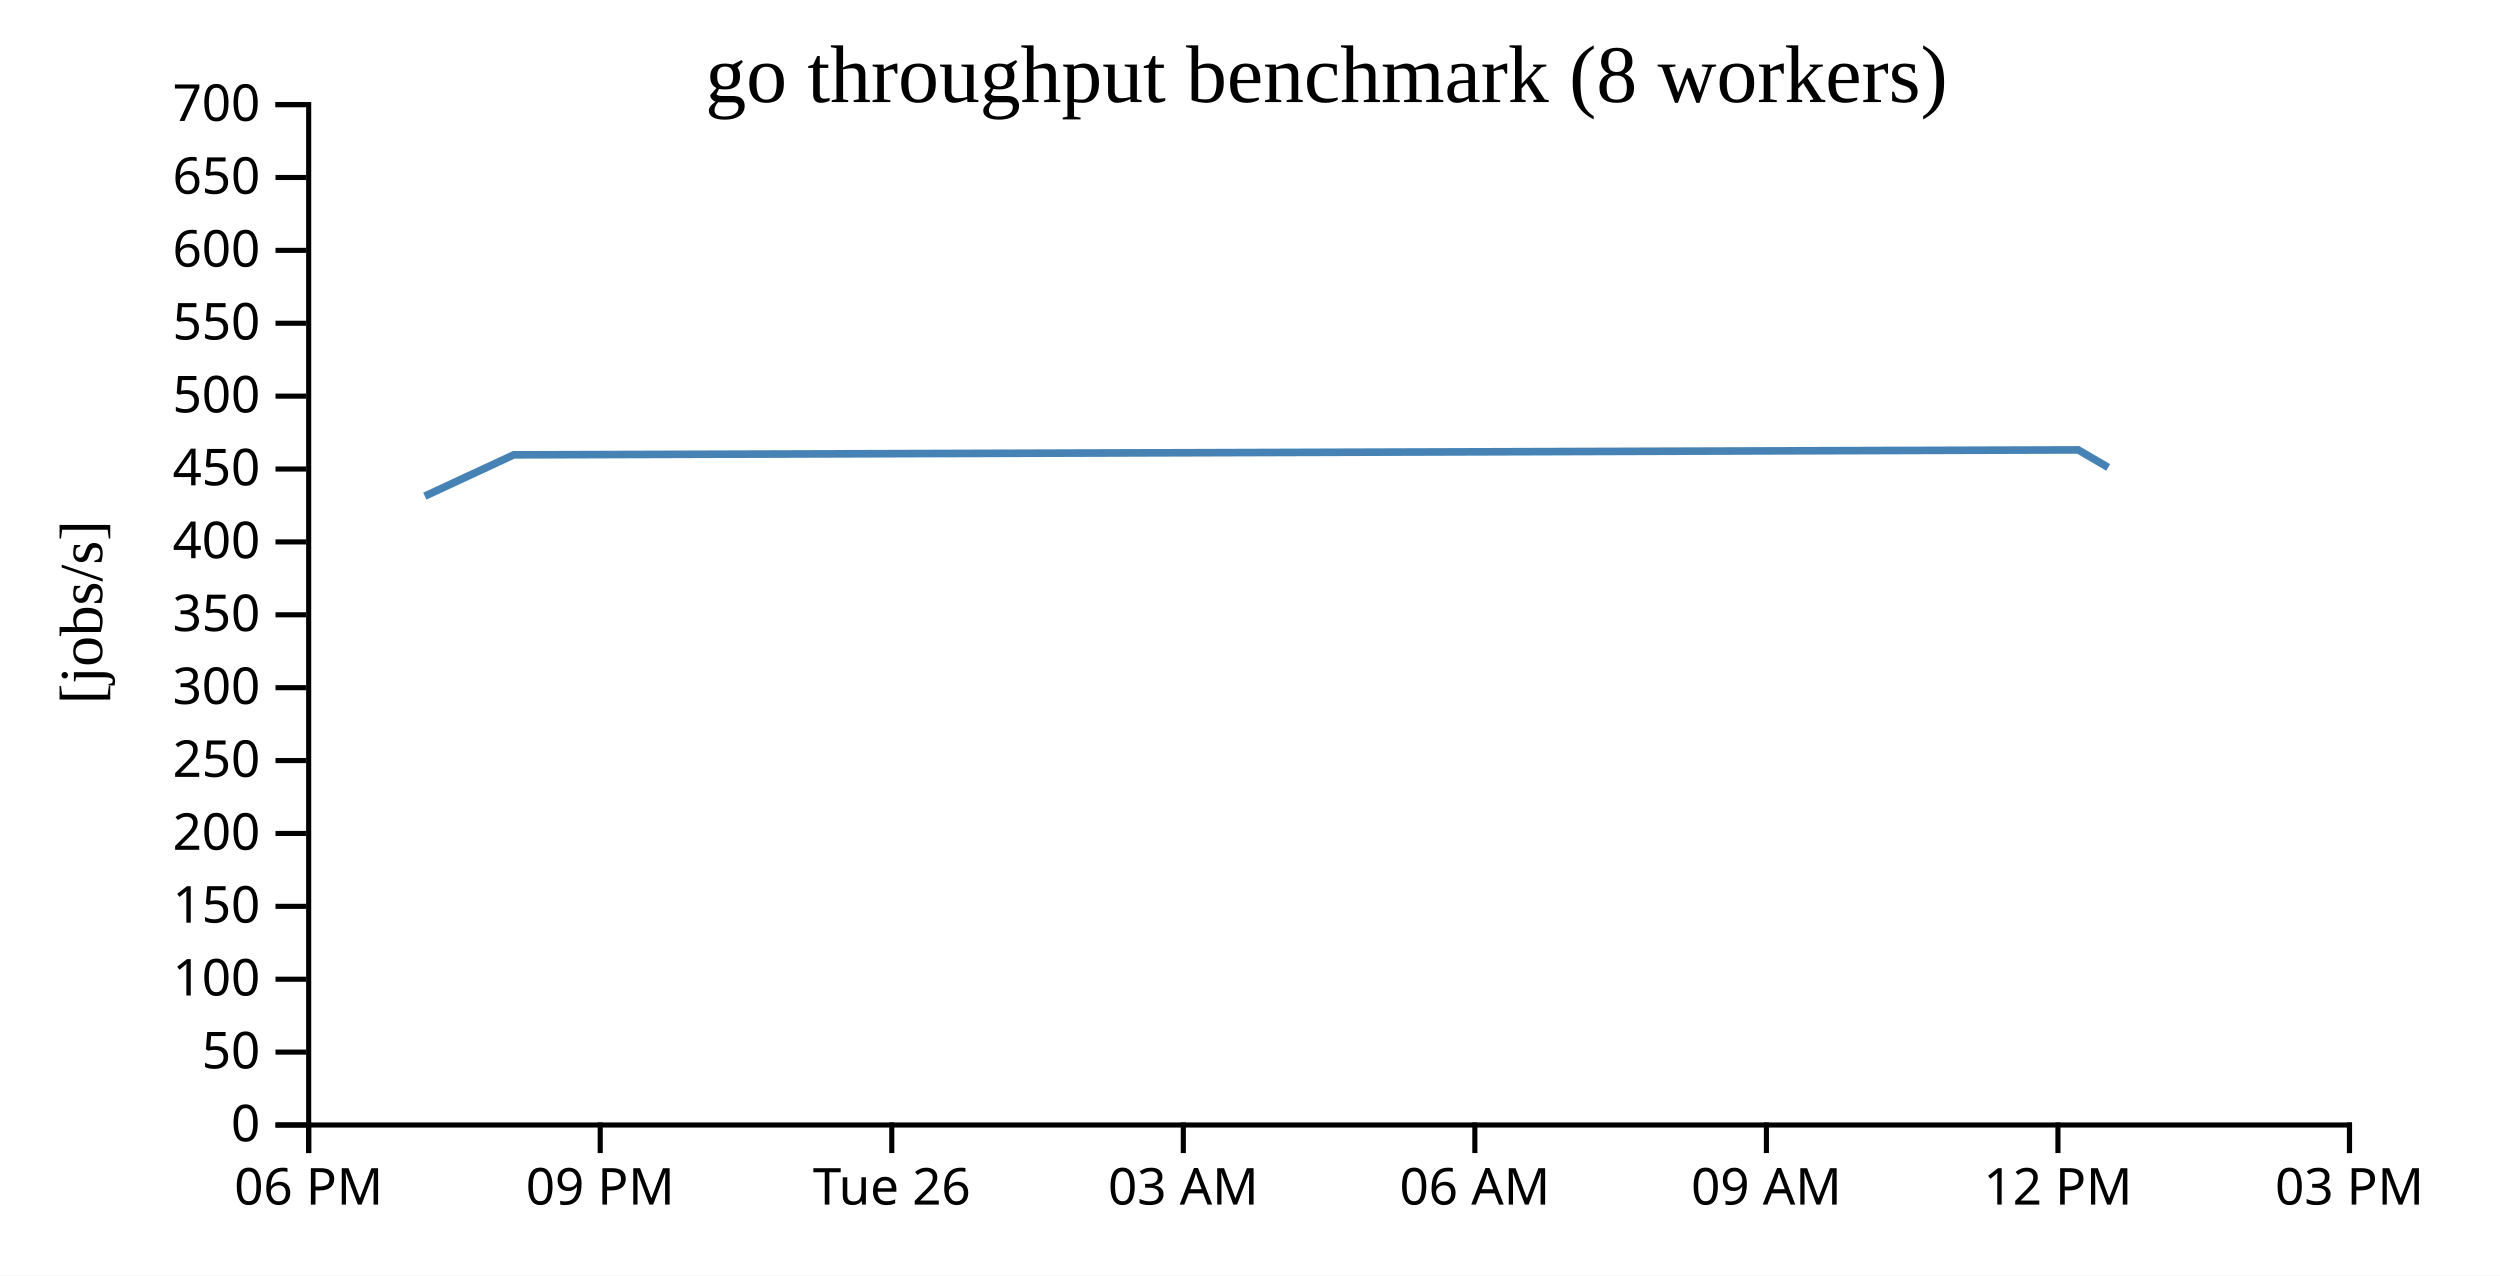
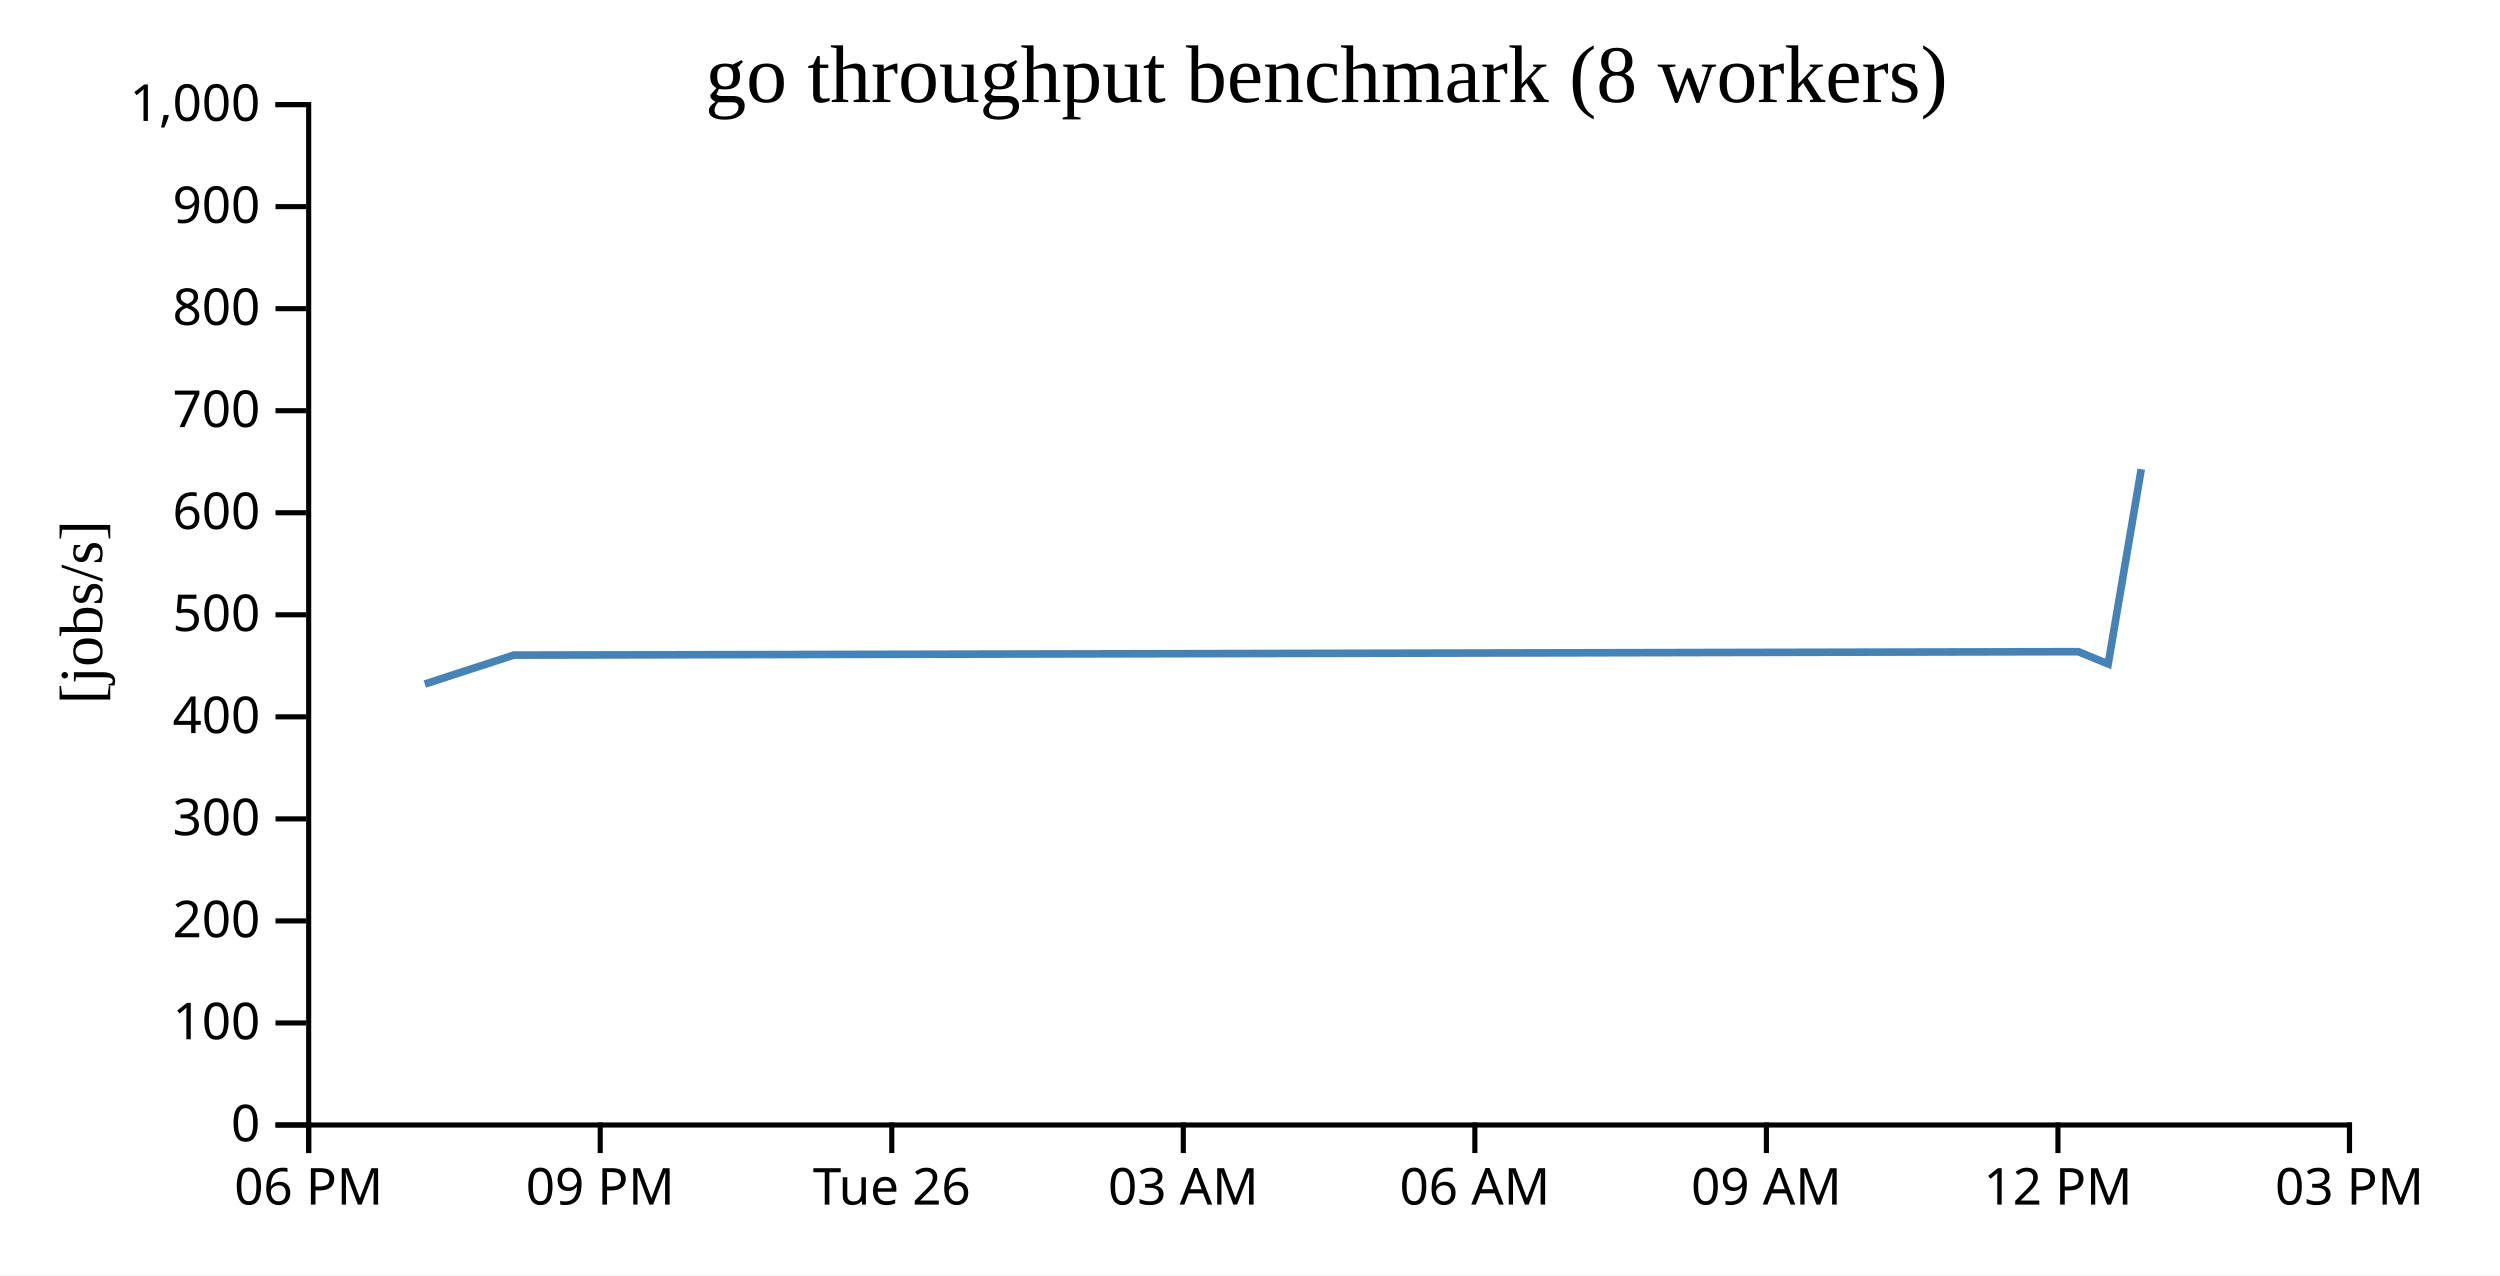
<svg xmlns="http://www.w3.org/2000/svg" width="490" height="250">
  <rect width="100%" height="100%" fill="white" />
  <g transform="translate(60,20)">
    <g transform="translate(0,200)" fill="none" font-size="10" font-family="sans-serif" text-anchor="middle">
      <path class="domain" stroke="currentColor" d="M0.5,6V0.5H400.5V6" />
      <g class="tick" opacity="1" transform="translate(0.5,0)">
        <line stroke="currentColor" y2="6" />
        <text fill="currentColor" y="9" dy="0.71em">06 PM</text>
      </g>
      <g class="tick" opacity="1" transform="translate(57.64286,0)">
        <line stroke="currentColor" y2="6" />
        <text fill="currentColor" y="9" dy="0.71em">09 PM</text>
      </g>
      <g class="tick" opacity="1" transform="translate(114.7857,0)">
        <line stroke="currentColor" y2="6" />
        <text fill="currentColor" y="9" dy="0.71em">Tue 26</text>
      </g>
      <g class="tick" opacity="1" transform="translate(171.9286,0)">
        <line stroke="currentColor" y2="6" />
        <text fill="currentColor" y="9" dy="0.71em">03 AM</text>
      </g>
      <g class="tick" opacity="1" transform="translate(229.0714,0)">
        <line stroke="currentColor" y2="6" />
        <text fill="currentColor" y="9" dy="0.71em">06 AM</text>
      </g>
      <g class="tick" opacity="1" transform="translate(286.2143,0)">
        <line stroke="currentColor" y2="6" />
        <text fill="currentColor" y="9" dy="0.71em">09 AM</text>
      </g>
      <g class="tick" opacity="1" transform="translate(343.3571,0)">
        <line stroke="currentColor" y2="6" />
        <text fill="currentColor" y="9" dy="0.71em">12 PM</text>
      </g>
      <g class="tick" opacity="1" transform="translate(400.5,0)">
        <line stroke="currentColor" y2="6" />
        <text fill="currentColor" y="9" dy="0.71em">03 PM</text>
      </g>
    </g>
    <g fill="none" font-size="10" font-family="sans-serif" text-anchor="end">
      <path class="domain" stroke="currentColor" d="M-6,200.5H0.5V0.5H-6" />
      <g class="tick" opacity="1" transform="translate(0,200.5)">
        <line stroke="currentColor" x2="-6" />
        <text fill="currentColor" x="-9" dy="0.32em">0</text>
      </g>
-       <g class="tick" opacity="1" transform="translate(0,186.2143)">
-         <line stroke="currentColor" x2="-6" />
-         <text fill="currentColor" x="-9" dy="0.32em">50</text>
-       </g>
-       <g class="tick" opacity="1" transform="translate(0,171.9286)">
+       <g class="tick" opacity="1" transform="translate(0,180.5)">
        <line stroke="currentColor" x2="-6" />
        <text fill="currentColor" x="-9" dy="0.32em">100</text>
      </g>
-       <g class="tick" opacity="1" transform="translate(0,157.6429)">
-         <line stroke="currentColor" x2="-6" />
-         <text fill="currentColor" x="-9" dy="0.32em">150</text>
-       </g>
-       <g class="tick" opacity="1" transform="translate(0,143.3571)">
+       <g class="tick" opacity="1" transform="translate(0,160.5)">
        <line stroke="currentColor" x2="-6" />
        <text fill="currentColor" x="-9" dy="0.32em">200</text>
      </g>
-       <g class="tick" opacity="1" transform="translate(0,129.0714)">
-         <line stroke="currentColor" x2="-6" />
-         <text fill="currentColor" x="-9" dy="0.32em">250</text>
-       </g>
-       <g class="tick" opacity="1" transform="translate(0,114.7857)">
+       <g class="tick" opacity="1" transform="translate(0,140.5)">
        <line stroke="currentColor" x2="-6" />
        <text fill="currentColor" x="-9" dy="0.32em">300</text>
      </g>
-       <g class="tick" opacity="1" transform="translate(0,100.5)">
-         <line stroke="currentColor" x2="-6" />
-         <text fill="currentColor" x="-9" dy="0.32em">350</text>
-       </g>
-       <g class="tick" opacity="1" transform="translate(0,86.21429)">
+       <g class="tick" opacity="1" transform="translate(0,120.5)">
        <line stroke="currentColor" x2="-6" />
        <text fill="currentColor" x="-9" dy="0.32em">400</text>
      </g>
-       <g class="tick" opacity="1" transform="translate(0,71.92857)">
-         <line stroke="currentColor" x2="-6" />
-         <text fill="currentColor" x="-9" dy="0.32em">450</text>
-       </g>
-       <g class="tick" opacity="1" transform="translate(0,57.64286)">
+       <g class="tick" opacity="1" transform="translate(0,100.5)">
        <line stroke="currentColor" x2="-6" />
        <text fill="currentColor" x="-9" dy="0.32em">500</text>
      </g>
-       <g class="tick" opacity="1" transform="translate(0,43.35714)">
-         <line stroke="currentColor" x2="-6" />
-         <text fill="currentColor" x="-9" dy="0.32em">550</text>
-       </g>
-       <g class="tick" opacity="1" transform="translate(0,29.07143)">
+       <g class="tick" opacity="1" transform="translate(0,80.5)">
        <line stroke="currentColor" x2="-6" />
        <text fill="currentColor" x="-9" dy="0.32em">600</text>
      </g>
-       <g class="tick" opacity="1" transform="translate(0,14.78571)">
+       <g class="tick" opacity="1" transform="translate(0,60.5)">
        <line stroke="currentColor" x2="-6" />
-         <text fill="currentColor" x="-9" dy="0.32em">650</text>
+         <text fill="currentColor" x="-9" dy="0.32em">700</text>
+       </g>
+       <g class="tick" opacity="1" transform="translate(0,40.5)">
+         <line stroke="currentColor" x2="-6" />
+         <text fill="currentColor" x="-9" dy="0.32em">800</text>
+       </g>
+       <g class="tick" opacity="1" transform="translate(0,20.5)">
+         <line stroke="currentColor" x2="-6" />
+         <text fill="currentColor" x="-9" dy="0.32em">900</text>
      </g>
      <g class="tick" opacity="1" transform="translate(0,0.5)">
        <line stroke="currentColor" x2="-6" />
-         <text fill="currentColor" x="-9" dy="0.32em">700</text>
+         <text fill="currentColor" x="-9" dy="0.32em">1,000</text>
      </g>
    </g>
    <text text-anchor="middle" style="font-size: 12px" transform="rotate(-90)" y="-40" x="-100">[jobs/s]</text>
    <text text-anchor="middle" style="font-size: 16px" y="0" x="200">go throughput benchmark (8 workers)</text>
-     <path fill="none" stroke="steelblue" stroke-width="1.5" d="M23.263,77.244L40.692,69.148L347.333,68.183L353.203,71.618" />
+     <path fill="none" stroke="steelblue" stroke-width="1.5" d="M23.263,114.071L40.692,108.404L347.333,107.728L353.203,110.133L359.683,71.959" />
  </g>
</svg>
